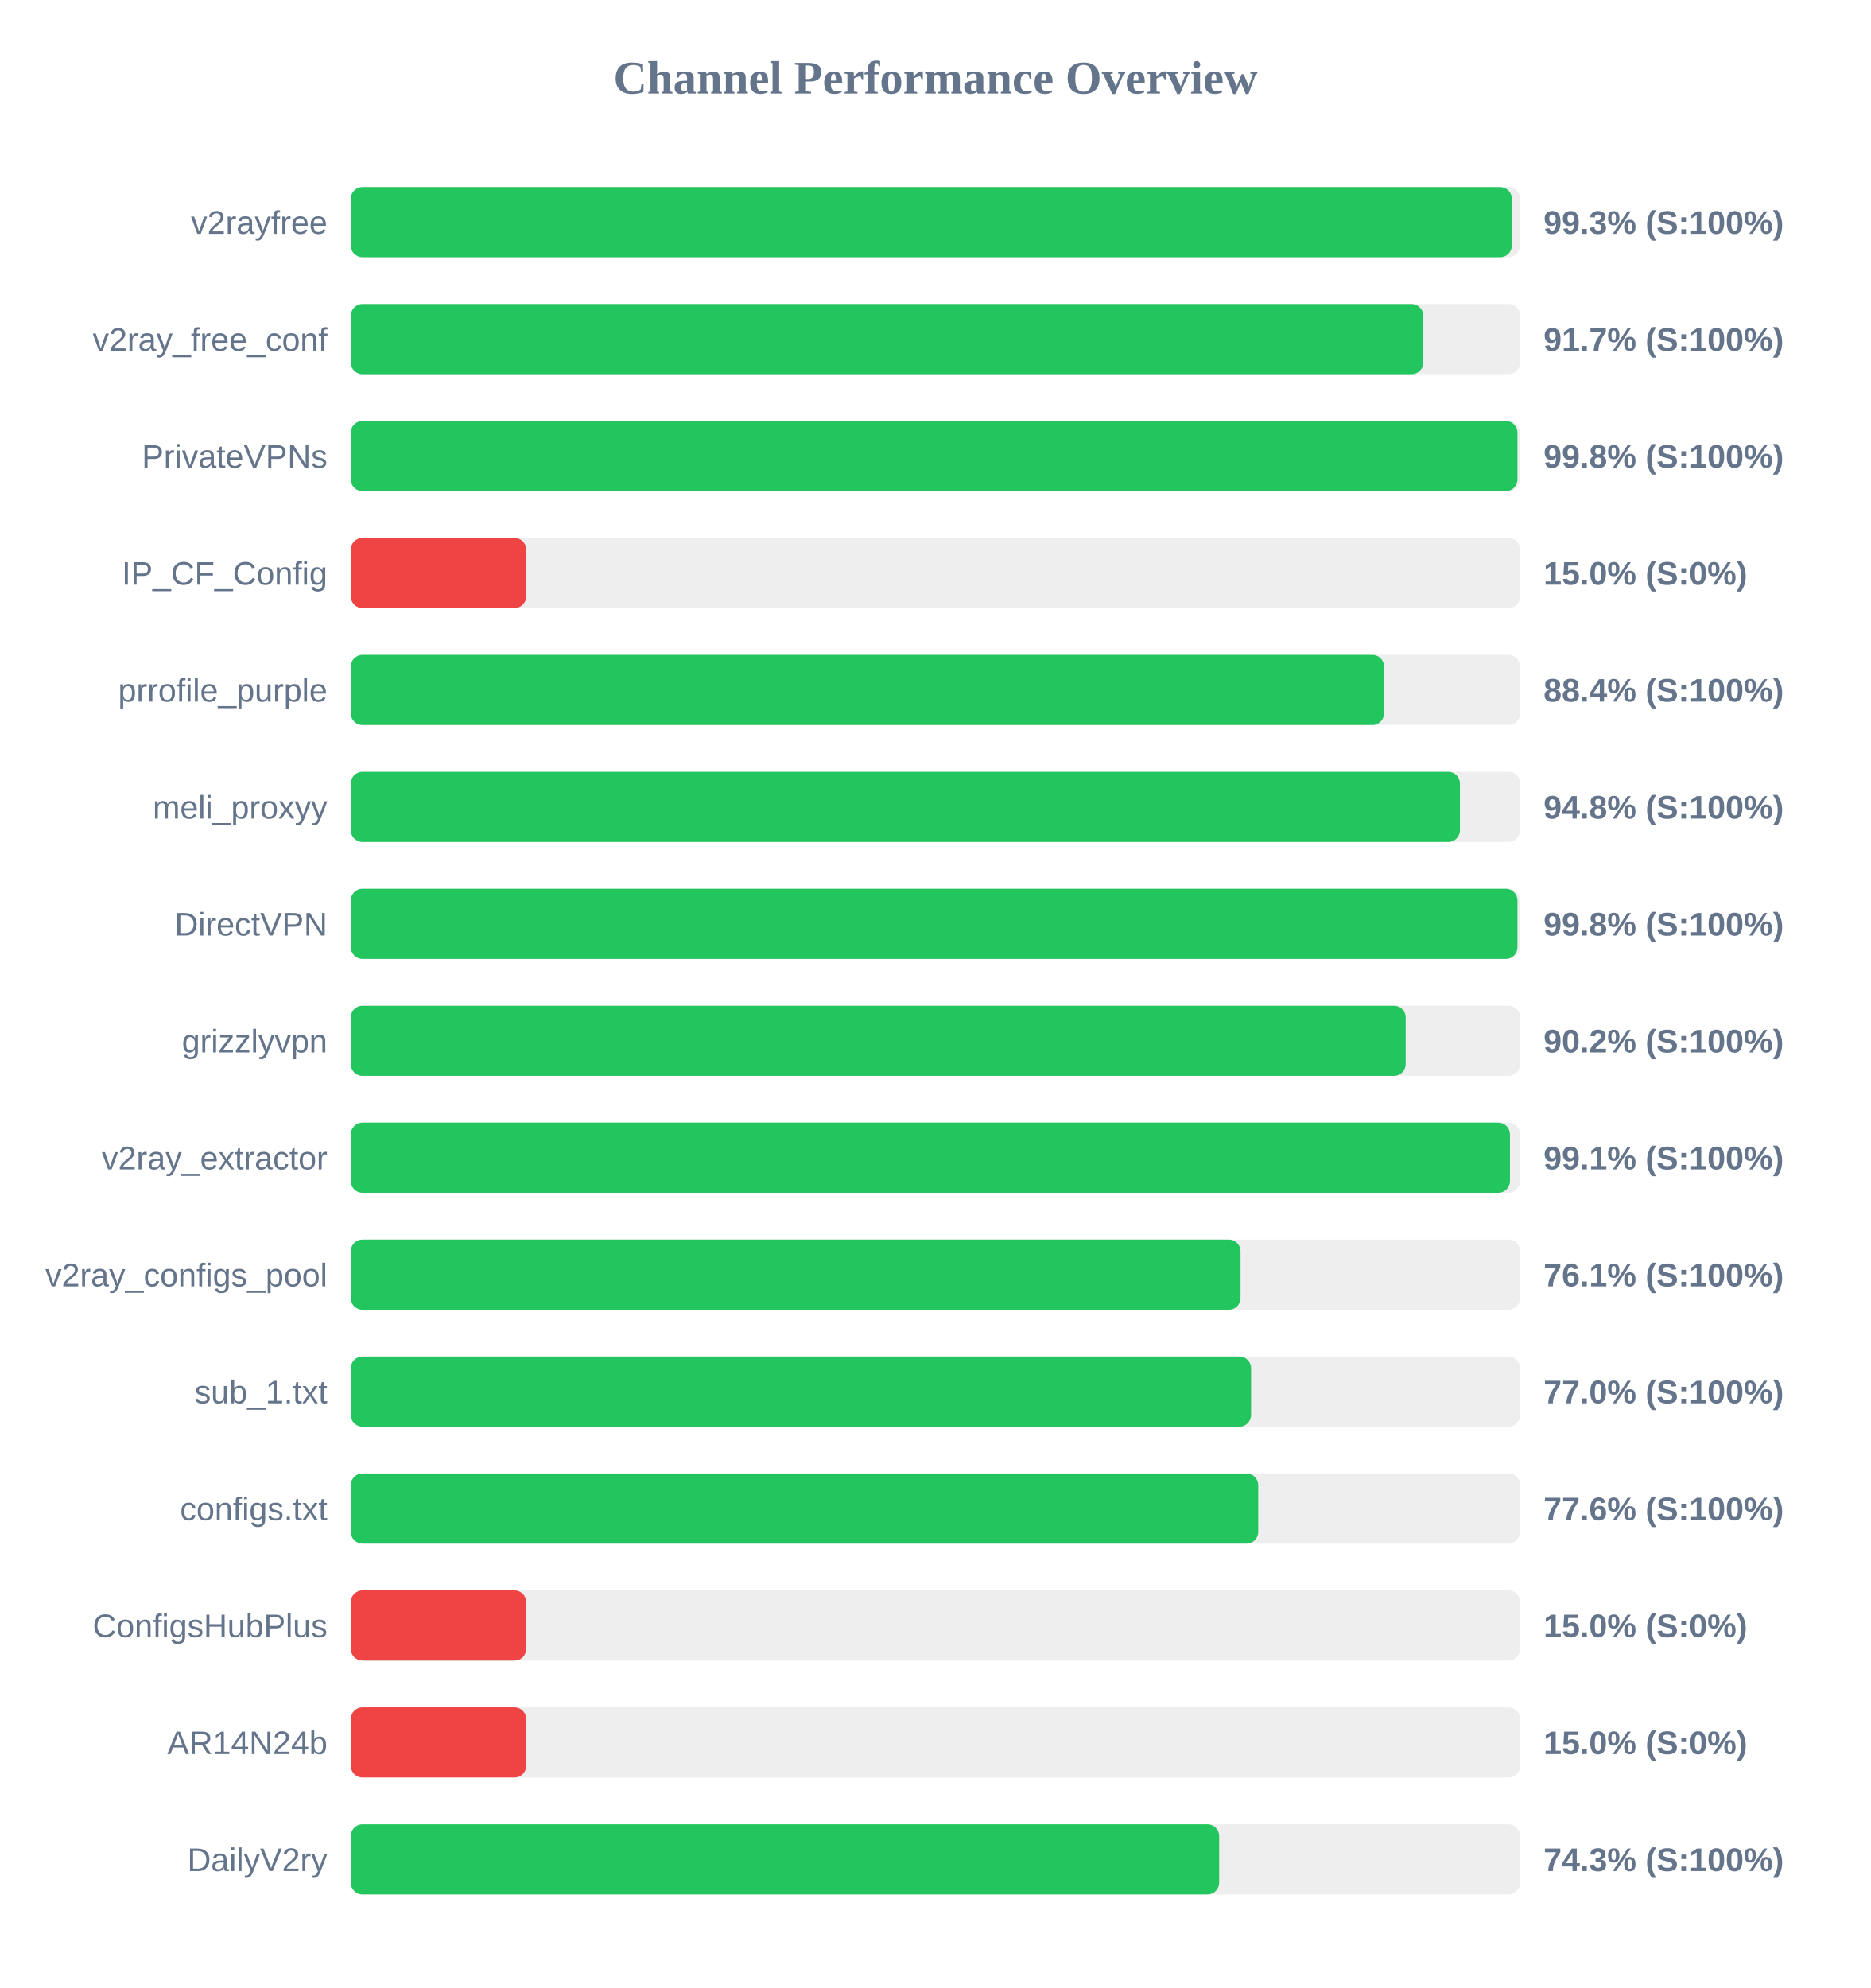
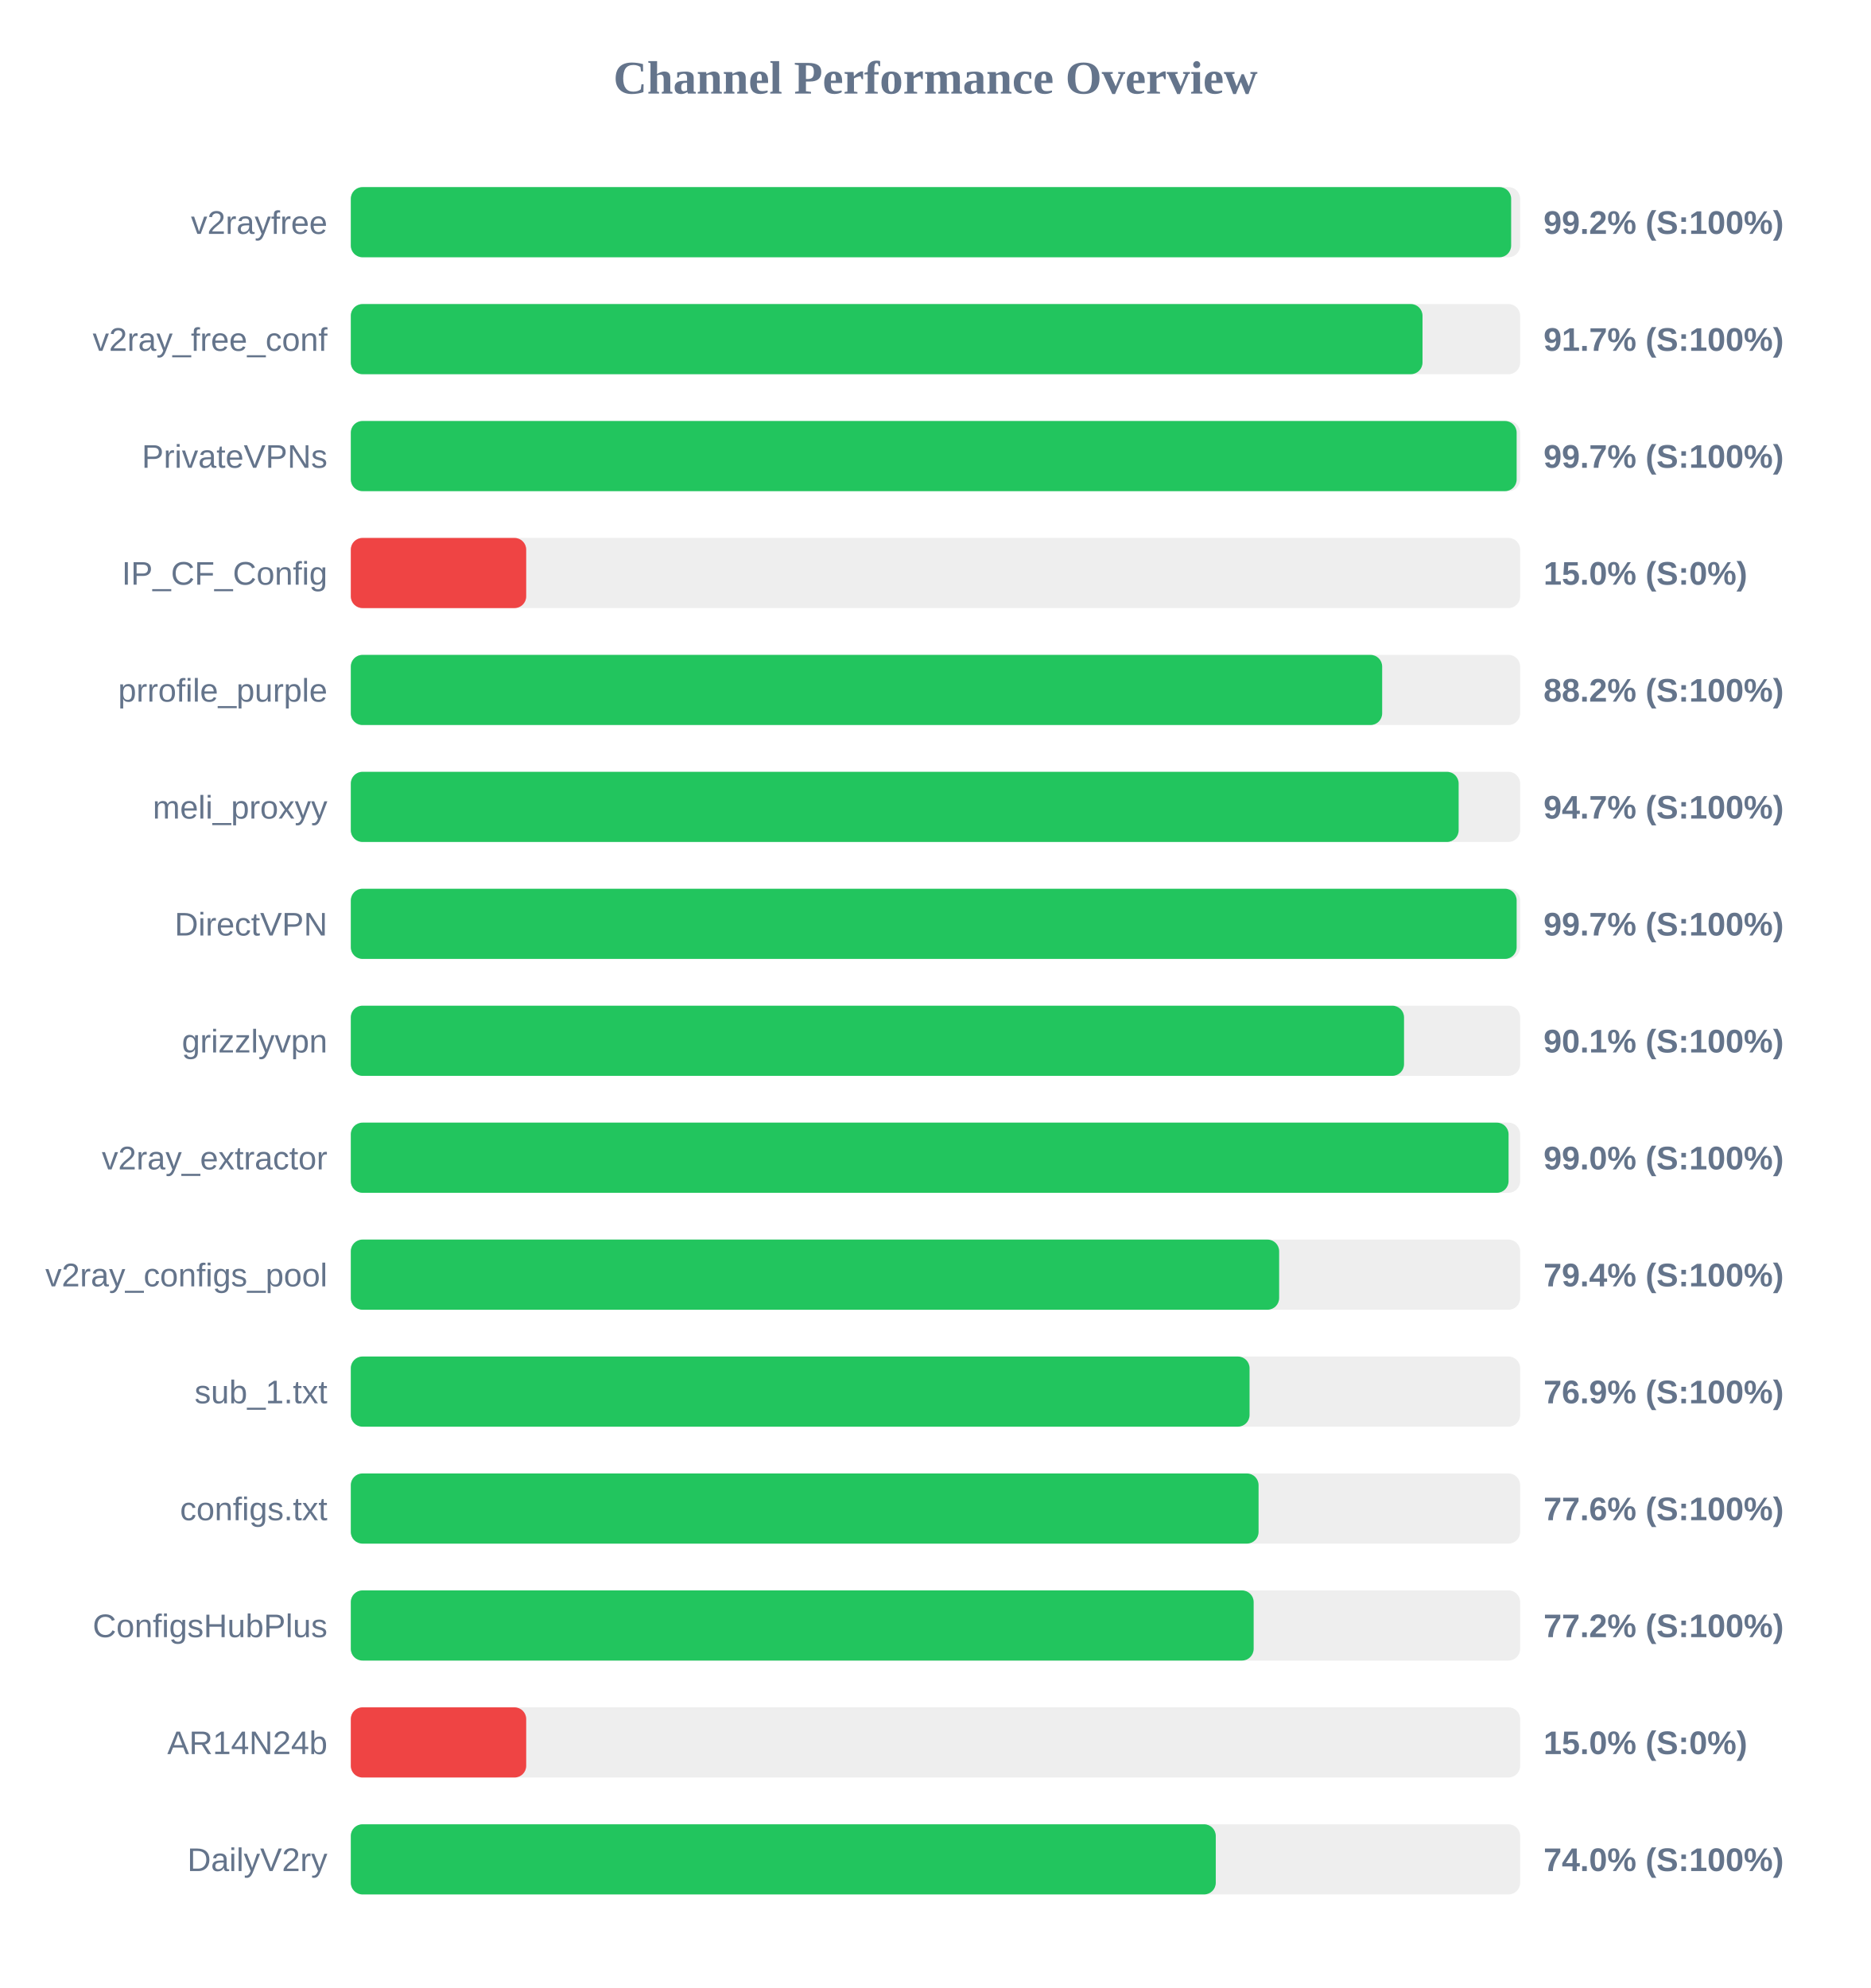
<svg xmlns="http://www.w3.org/2000/svg" width="800" height="850" version="1.1">
  <style>
        .row { font: 14px Arial; fill: #64748b; }
        .score { font: bold 14px Arial; fill: #64748b; }
    </style>
  <text x="400" y="40" text-anchor="middle" font-size="20px" font-weight="bold" fill="#64748b">Channel Performance Overview</text>
  <rect x="150" y="80" width="500" height="30" fill="#eee" rx="5" />
-   <rect x="150" y="80" width="496.45" height="30" fill="#22c55e" rx="5" />
+   <rect x="150" y="80" width="496.15" height="30" fill="#22c55e" rx="5" />
  <text x="140" y="100" text-anchor="end" class="row">v2rayfree</text>
-   <text x="660" y="100" text-anchor="start" class="score">99.3% (S:100%)</text>
+   <text x="660" y="100" text-anchor="start" class="score">99.2% (S:100%)</text>
  <rect x="150" y="130" width="500" height="30" fill="#eee" rx="5" />
-   <rect x="150" y="130" width="458.6" height="30" fill="#22c55e" rx="5" />
+   <rect x="150" y="130" width="458.25" height="30" fill="#22c55e" rx="5" />
  <text x="140" y="150" text-anchor="end" class="row">v2ray_free_conf</text>
  <text x="660" y="150" text-anchor="start" class="score">91.7% (S:100%)</text>
  <rect x="150" y="180" width="500" height="30" fill="#eee" rx="5" />
-   <rect x="150" y="180" width="498.85" height="30" fill="#22c55e" rx="5" />
+   <rect x="150" y="180" width="498.5" height="30" fill="#22c55e" rx="5" />
  <text x="140" y="200" text-anchor="end" class="row">PrivateVPNs</text>
-   <text x="660" y="200" text-anchor="start" class="score">99.8% (S:100%)</text>
+   <text x="660" y="200" text-anchor="start" class="score">99.7% (S:100%)</text>
  <rect x="150" y="230" width="500" height="30" fill="#eee" rx="5" />
  <rect x="150" y="230" width="75.0" height="30" fill="#ef4444" rx="5" />
  <text x="140" y="250" text-anchor="end" class="row">IP_CF_Config</text>
  <text x="660" y="250" text-anchor="start" class="score">15.0% (S:0%)</text>
  <rect x="150" y="280" width="500" height="30" fill="#eee" rx="5" />
-   <rect x="150" y="280" width="441.8" height="30" fill="#22c55e" rx="5" />
+   <rect x="150" y="280" width="441.0" height="30" fill="#22c55e" rx="5" />
  <text x="140" y="300" text-anchor="end" class="row">prrofile_purple</text>
-   <text x="660" y="300" text-anchor="start" class="score">88.4% (S:100%)</text>
+   <text x="660" y="300" text-anchor="start" class="score">88.2% (S:100%)</text>
  <rect x="150" y="330" width="500" height="30" fill="#eee" rx="5" />
-   <rect x="150" y="330" width="474.25" height="30" fill="#22c55e" rx="5" />
+   <rect x="150" y="330" width="473.7" height="30" fill="#22c55e" rx="5" />
  <text x="140" y="350" text-anchor="end" class="row">meli_proxyy</text>
-   <text x="660" y="350" text-anchor="start" class="score">94.8% (S:100%)</text>
+   <text x="660" y="350" text-anchor="start" class="score">94.7% (S:100%)</text>
  <rect x="150" y="380" width="500" height="30" fill="#eee" rx="5" />
-   <rect x="150" y="380" width="498.85" height="30" fill="#22c55e" rx="5" />
+   <rect x="150" y="380" width="498.5" height="30" fill="#22c55e" rx="5" />
  <text x="140" y="400" text-anchor="end" class="row">DirectVPN</text>
-   <text x="660" y="400" text-anchor="start" class="score">99.8% (S:100%)</text>
+   <text x="660" y="400" text-anchor="start" class="score">99.7% (S:100%)</text>
  <rect x="150" y="430" width="500" height="30" fill="#eee" rx="5" />
-   <rect x="150" y="430" width="451.05" height="30" fill="#22c55e" rx="5" />
+   <rect x="150" y="430" width="450.35" height="30" fill="#22c55e" rx="5" />
  <text x="140" y="450" text-anchor="end" class="row">grizzlyvpn</text>
-   <text x="660" y="450" text-anchor="start" class="score">90.2% (S:100%)</text>
+   <text x="660" y="450" text-anchor="start" class="score">90.1% (S:100%)</text>
  <rect x="150" y="480" width="500" height="30" fill="#eee" rx="5" />
-   <rect x="150" y="480" width="495.65" height="30" fill="#22c55e" rx="5" />
+   <rect x="150" y="480" width="495.05" height="30" fill="#22c55e" rx="5" />
  <text x="140" y="500" text-anchor="end" class="row">v2ray_extractor</text>
-   <text x="660" y="500" text-anchor="start" class="score">99.1% (S:100%)</text>
+   <text x="660" y="500" text-anchor="start" class="score">99.0% (S:100%)</text>
  <rect x="150" y="530" width="500" height="30" fill="#eee" rx="5" />
-   <rect x="150" y="530" width="380.45" height="30" fill="#22c55e" rx="5" />
+   <rect x="150" y="530" width="396.95" height="30" fill="#22c55e" rx="5" />
  <text x="140" y="550" text-anchor="end" class="row">v2ray_configs_pool</text>
-   <text x="660" y="550" text-anchor="start" class="score">76.1% (S:100%)</text>
+   <text x="660" y="550" text-anchor="start" class="score">79.4% (S:100%)</text>
  <rect x="150" y="580" width="500" height="30" fill="#eee" rx="5" />
-   <rect x="150" y="580" width="384.95" height="30" fill="#22c55e" rx="5" />
+   <rect x="150" y="580" width="384.3" height="30" fill="#22c55e" rx="5" />
  <text x="140" y="600" text-anchor="end" class="row">sub_1.txt</text>
-   <text x="660" y="600" text-anchor="start" class="score">77.0% (S:100%)</text>
+   <text x="660" y="600" text-anchor="start" class="score">76.9% (S:100%)</text>
  <rect x="150" y="630" width="500" height="30" fill="#eee" rx="5" />
-   <rect x="150" y="630" width="388.0" height="30" fill="#22c55e" rx="5" />
+   <rect x="150" y="630" width="388.15" height="30" fill="#22c55e" rx="5" />
  <text x="140" y="650" text-anchor="end" class="row">configs.txt</text>
  <text x="660" y="650" text-anchor="start" class="score">77.6% (S:100%)</text>
  <rect x="150" y="680" width="500" height="30" fill="#eee" rx="5" />
-   <rect x="150" y="680" width="75.0" height="30" fill="#ef4444" rx="5" />
+   <rect x="150" y="680" width="386.05" height="30" fill="#22c55e" rx="5" />
  <text x="140" y="700" text-anchor="end" class="row">ConfigsHubPlus</text>
-   <text x="660" y="700" text-anchor="start" class="score">15.0% (S:0%)</text>
+   <text x="660" y="700" text-anchor="start" class="score">77.2% (S:100%)</text>
  <rect x="150" y="730" width="500" height="30" fill="#eee" rx="5" />
  <rect x="150" y="730" width="75.0" height="30" fill="#ef4444" rx="5" />
  <text x="140" y="750" text-anchor="end" class="row">AR14N24b</text>
  <text x="660" y="750" text-anchor="start" class="score">15.0% (S:0%)</text>
  <rect x="150" y="780" width="500" height="30" fill="#eee" rx="5" />
-   <rect x="150" y="780" width="371.3" height="30" fill="#22c55e" rx="5" />
+   <rect x="150" y="780" width="369.85" height="30" fill="#22c55e" rx="5" />
  <text x="140" y="800" text-anchor="end" class="row">DailyV2ry</text>
-   <text x="660" y="800" text-anchor="start" class="score">74.3% (S:100%)</text>
+   <text x="660" y="800" text-anchor="start" class="score">74.0% (S:100%)</text>
</svg>
